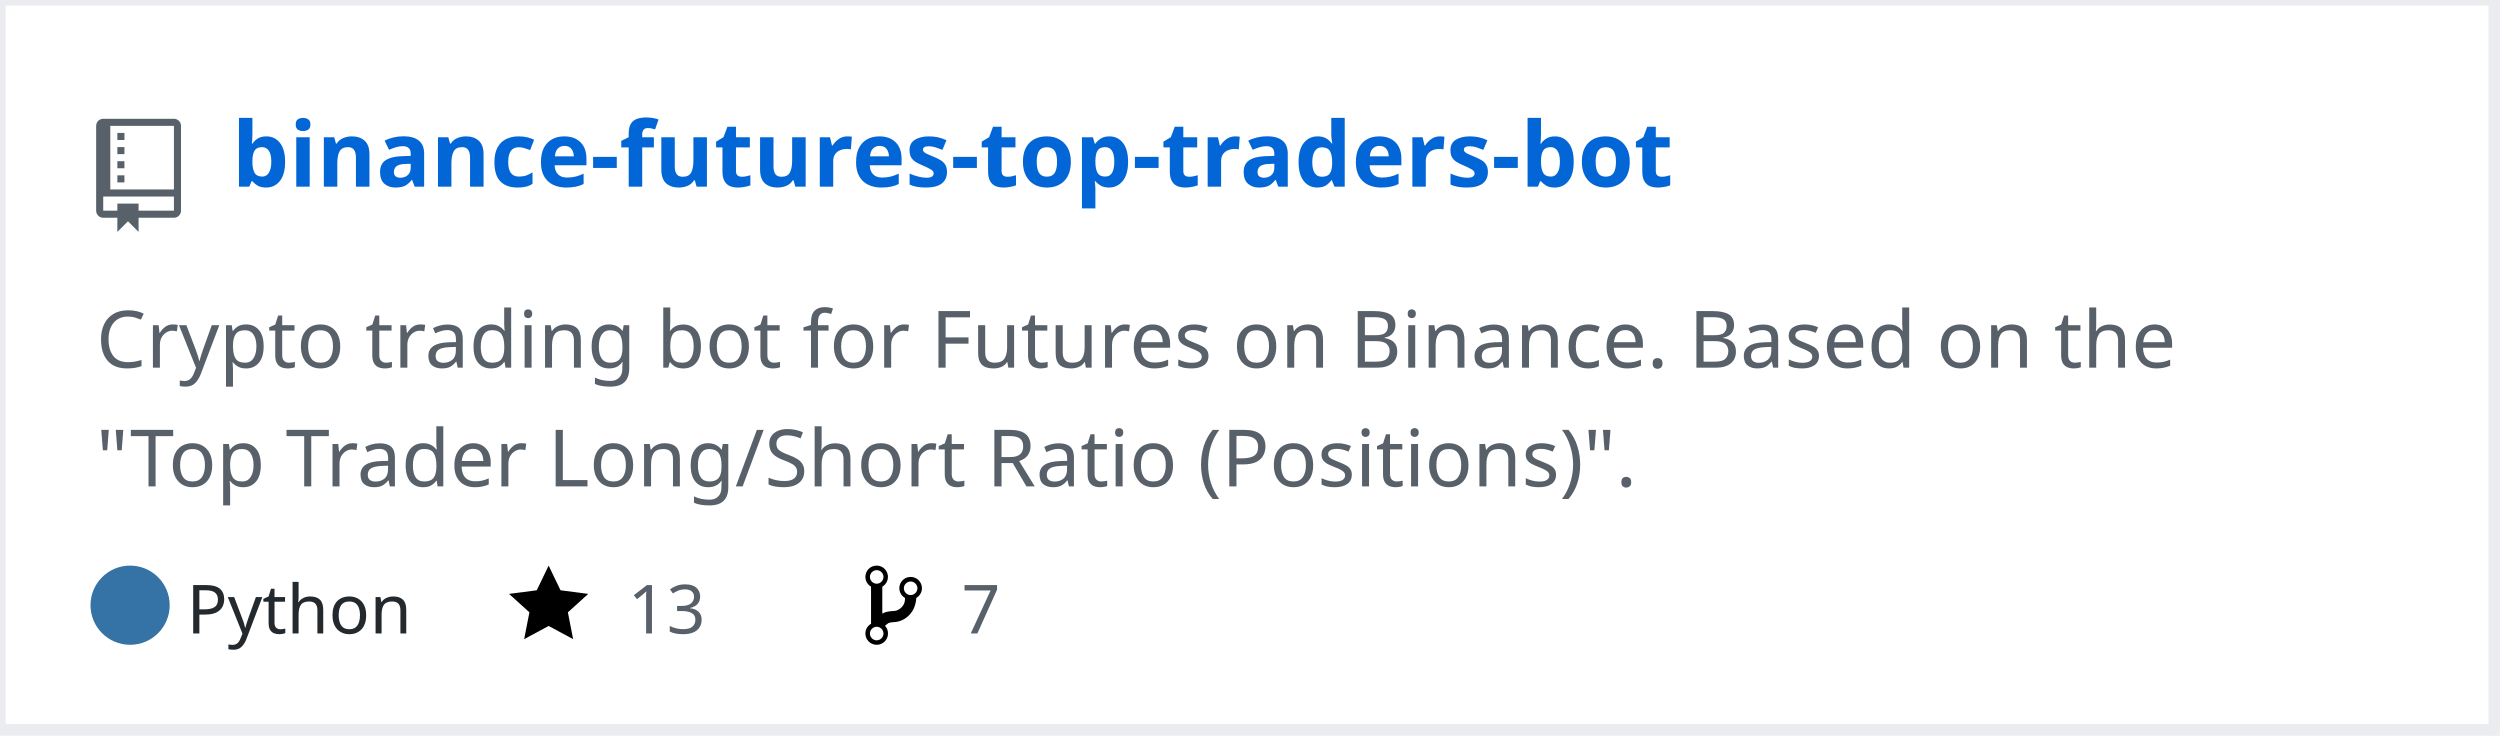
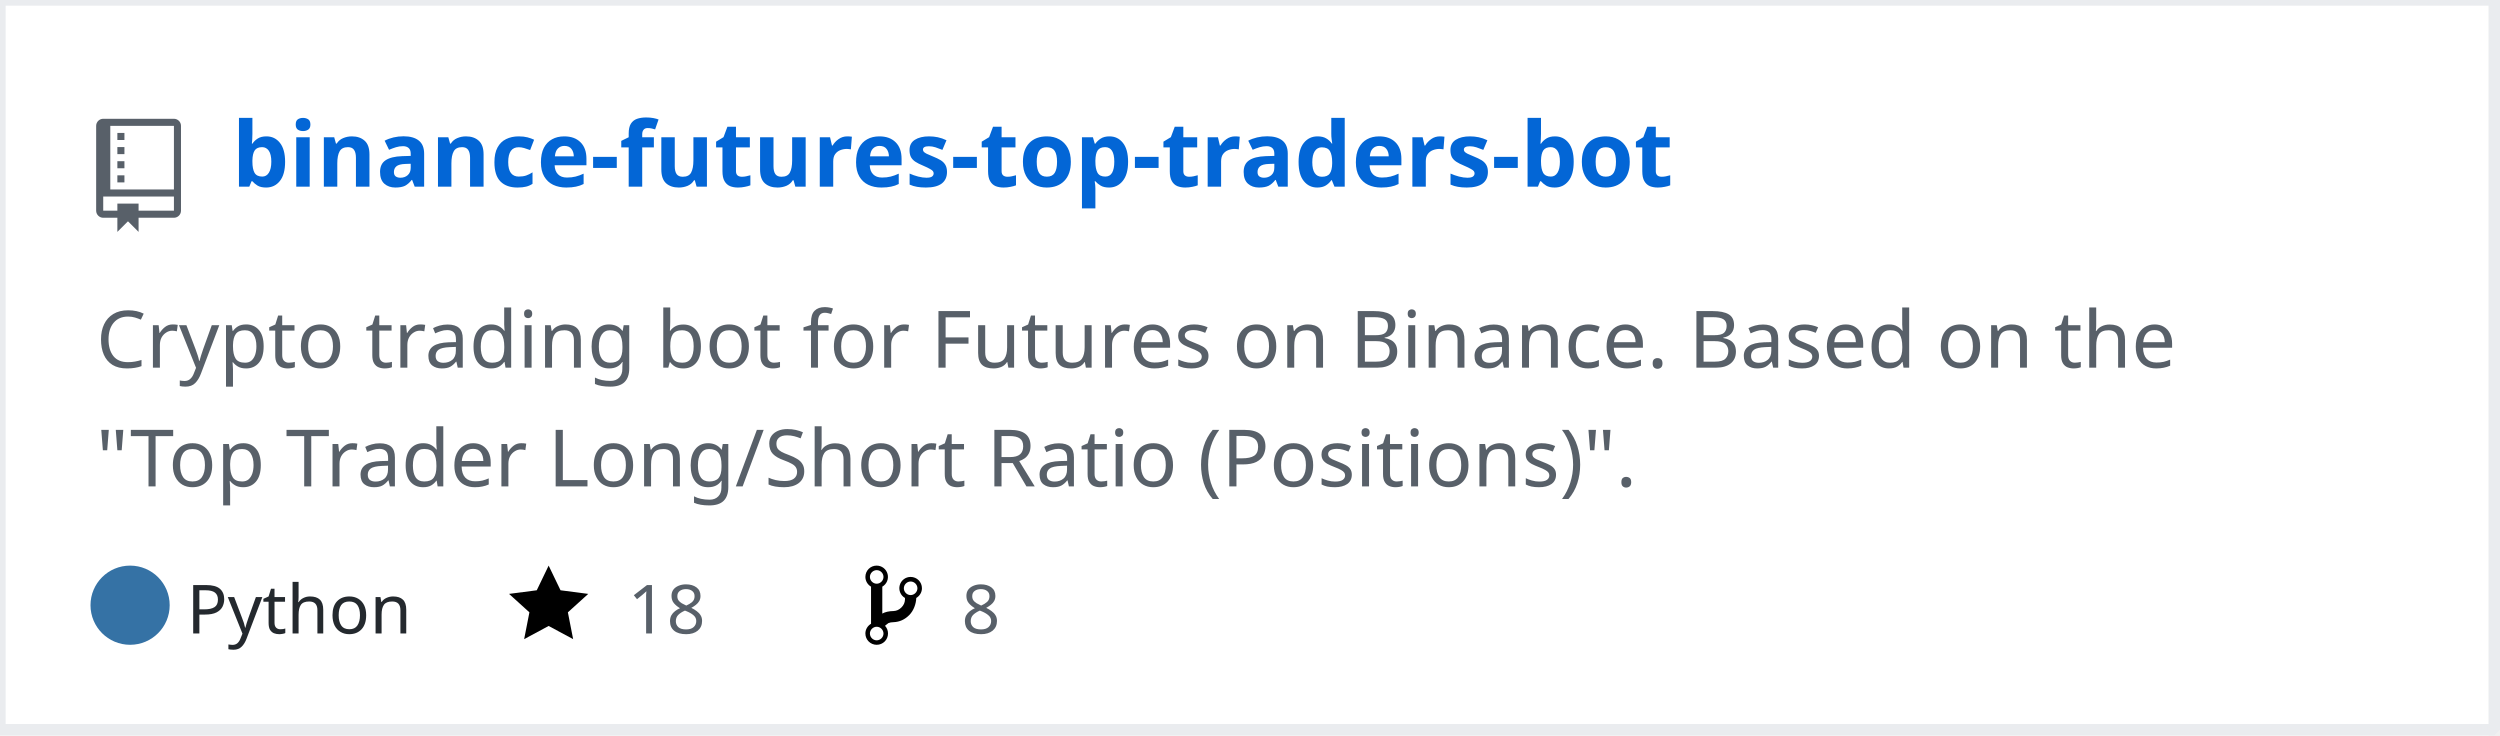
<svg xmlns="http://www.w3.org/2000/svg" width="442" height="130" version="1.2" baseProfile="tiny" data-reactroot="">
  <defs />
  <g fill="none" stroke="black" stroke-width="1" fill-rule="evenodd" stroke-linecap="square" stroke-linejoin="bevel">
    <g fill="#ffffff" fill-opacity="1" stroke="none" transform="matrix(1,0,0,1,0,0)">
      <rect x="0" y="0" width="440" height="130" />
    </g>
    <rect x="0" y="0" width="441" height="129" stroke="#eaecef" stroke-width="2" />
    <g fill="#586069" fill-opacity="1" stroke="none" transform="matrix(1.25,0,0,1.25,17,21)">
      <path vector-effect="none" fill-rule="evenodd" d="M4,9 L3,9 L3,8 L4,8 L4,9 M4,6 L3,6 L3,7 L4,7 L4,6 M4,4 L3,4 L3,5 L4,5 L4,4 M4,2 L3,2 L3,3 L4,3 L4,2 M12,1 L12,13 C12,13.55 11.55,14 11,14 L6,14 L6,16 L4.5,14.5 L3,16 L3,14 L1,14 C0.45,14 0,13.55 0,13 L0,1 C0,0.45 0.45,0 1,0 L11,0 C11.55,0 12,0.45 12,1 M11,11 L1,11 L1,13 L3,13 L3,12 L6,12 L6,13 L11,13 L11,11 M11,1 L2,1 L2,10 L11,10 L11,1" />
    </g>
    <g fill="#0366d6" fill-opacity="1" stroke="#0366d6" stroke-opacity="1" stroke-width="1" stroke-linecap="square" stroke-linejoin="bevel" transform="matrix(1,0,0,1,0,0)">
      <a target="" href="https://github.com/severin-richner/binance-futures-top-traders-bot">
        <text fill="#0366d6" fill-opacity="1" stroke="none" xml:space="preserve" x="41" y="33" font-family="sans-serif" font-size="16" font-weight="630" font-style="normal">binance-futures-top-traders-bot</text>
      </a>
    </g>
    <g fill="#586069" fill-opacity="1" stroke="#586069" stroke-opacity="1" stroke-width="1" stroke-linecap="square" stroke-linejoin="bevel" transform="matrix(1,0,0,1,0,0)">
      <text fill="#586069" fill-opacity="1" stroke="none" xml:space="preserve" x="17" y="65" font-family="sans-serif" font-size="14" font-weight="400" font-style="normal">Crypto trading bot for Futures on Binance. Based on the </text>
    </g>
    <g fill="#586069" fill-opacity="1" stroke="#586069" stroke-opacity="1" stroke-width="1" stroke-linecap="square" stroke-linejoin="bevel" transform="matrix(1,0,0,1,0,0)">
      <text fill="#586069" fill-opacity="1" stroke="none" xml:space="preserve" x="17" y="86" font-family="sans-serif" font-size="14" font-weight="400" font-style="normal">"Top Trader Long/Short Ratio (Positions)". </text>
    </g>
    <g fill="#24292e" fill-opacity="1" stroke="#24292e" stroke-opacity="1" stroke-width="1" stroke-linecap="square" stroke-linejoin="bevel" transform="matrix(1,0,0,1,0,0)">
      <text fill="#24292e" fill-opacity="1" stroke="none" xml:space="preserve" x="33" y="112" font-family="sans-serif" font-size="12" font-weight="400" font-style="normal">Python</text>
    </g>
    <g fill="#000000" fill-opacity="1" stroke="none" transform="matrix(1,0,0,1,90,99)">
      <a target="" href="https://github.com/severin-richner/binance-futures-top-traders-bot/stargazers">
        <path vector-effect="none" fill-rule="evenodd" d="M14,6 L9.1,5.36 L7,1 L4.9,5.36 L0,6 L3.6,9.26 L2.67,14 L7,11.67 L11.33,14 L10.4,9.26 L14,6" />
      </a>
    </g>
    <g fill="#586069" fill-opacity="1" stroke="#586069" stroke-opacity="1" stroke-width="1" stroke-linecap="square" stroke-linejoin="bevel" transform="matrix(1,0,0,1,0,0)">
      <a target="" href="https://github.com/severin-richner/binance-futures-top-traders-bot/stargazers">
-         <text fill="#586069" fill-opacity="1" stroke="none" xml:space="preserve" x="111" y="112" font-family="sans-serif" font-size="12" font-weight="400" font-style="normal">13</text>
+         <text fill="#586069" fill-opacity="1" stroke="none" xml:space="preserve" x="111" y="112" font-family="sans-serif" font-size="12" font-weight="400" font-style="normal">18</text>
      </a>
    </g>
    <g fill="#000000" fill-opacity="1" stroke="none" transform="matrix(1,0,0,1,153,99)">
      <a target="" href="https://github.com/severin-richner/binance-futures-top-traders-bot/network/members">
        <path vector-effect="none" fill-rule="evenodd" d="M10,5 C10,3.89 9.11,3 8,3 C7.097,2.998 6.305,3.603 6.07,4.476 C5.836,5.348 6.217,6.269 7,6.72 L7,7.02 C6.98,7.54 6.77,8 6.37,8.4 C5.97,8.8 5.51,9.01 4.99,9.03 C4.16,9.05 3.51,9.19 2.99,9.48 L2.99,4.72 C3.773,4.269 4.154,3.348 3.92,2.476 C3.685,1.603 2.893,0.998 1.99,1 C0.88,1 0,1.89 0,3 C0.004,3.71 0.385,4.365 1,4.72 L1,11.28 C0.41,11.63 0,12.27 0,13 C0,14.11 0.89,15 2,15 C3.11,15 4,14.11 4,13 C4,12.47 3.8,12 3.47,11.64 C3.56,11.58 3.95,11.23 4.06,11.17 C4.31,11.06 4.62,11 5,11 C6.05,10.95 6.95,10.55 7.75,9.75 C8.55,8.95 8.95,7.77 9,6.73 L8.98,6.73 C9.59,6.37 10,5.73 10,5 M2,1.8 C2.66,1.8 3.2,2.35 3.2,3 C3.2,3.65 2.65,4.2 2,4.2 C1.35,4.2 0.8,3.65 0.8,3 C0.8,2.35 1.35,1.8 2,1.8 M2,14.21 C1.34,14.21 0.8,13.66 0.8,13.01 C0.8,12.36 1.35,11.81 2,11.81 C2.65,11.81 3.2,12.36 3.2,13.01 C3.2,13.66 2.65,14.21 2,14.21 M8,6.21 C7.34,6.21 6.8,5.66 6.8,5.01 C6.8,4.36 7.35,3.81 8,3.81 C8.65,3.81 9.2,4.36 9.2,5.01 C9.2,5.66 8.65,6.21 8,6.21 " />
      </a>
    </g>
    <g fill="#586069" fill-opacity="1" stroke="#586069" stroke-opacity="1" stroke-width="1" stroke-linecap="square" stroke-linejoin="bevel" transform="matrix(1,0,0,1,0,0)">
      <a target="" href="https://github.com/severin-richner/binance-futures-top-traders-bot/network/members">
-         <text fill="" fill-opacity="1" stroke="none" xml:space="preserve" x="170" y="112" font-family="sans-serif" font-size="12" font-weight="400" font-style="normal">7</text>
+         <text fill="" fill-opacity="1" stroke="none" xml:space="preserve" x="170" y="112" font-family="sans-serif" font-size="12" font-weight="400" font-style="normal">8</text>
      </a>
    </g>
    <circle cx="23" cy="107" r="7" stroke="none" fill="#3572A5" />
  </g>
</svg>
